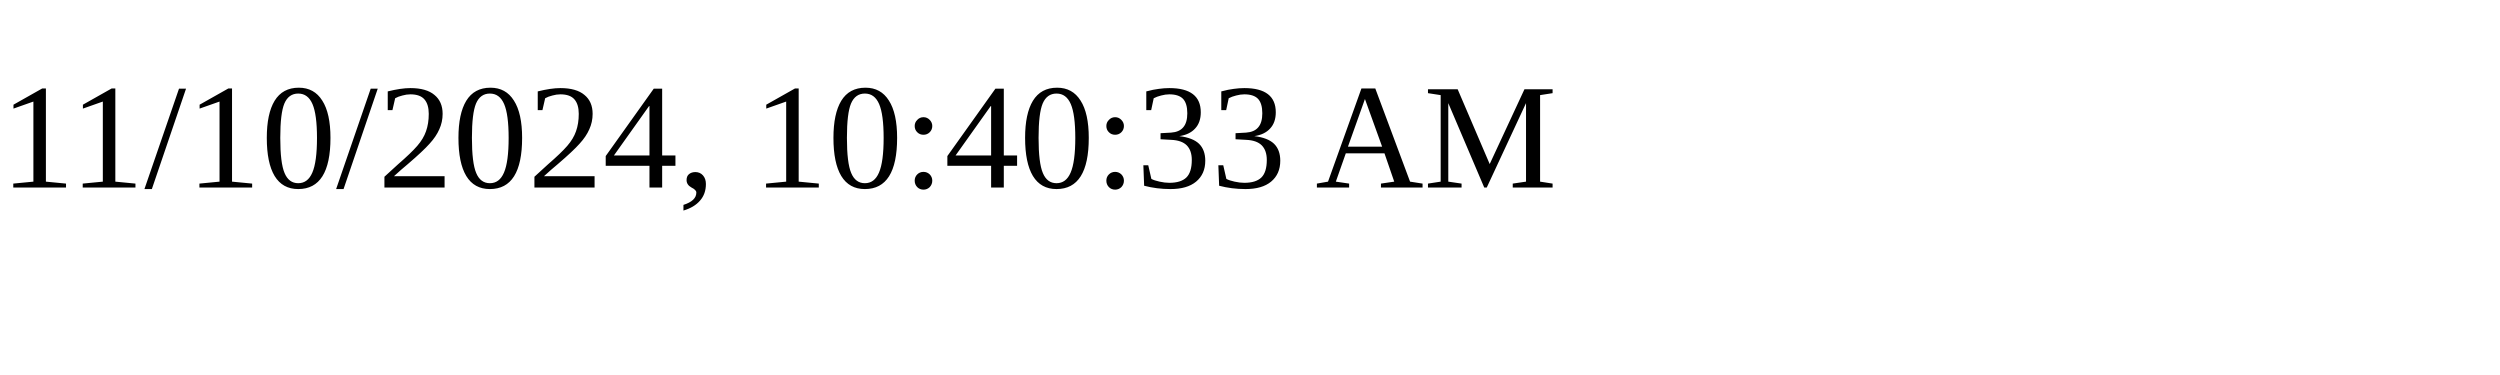
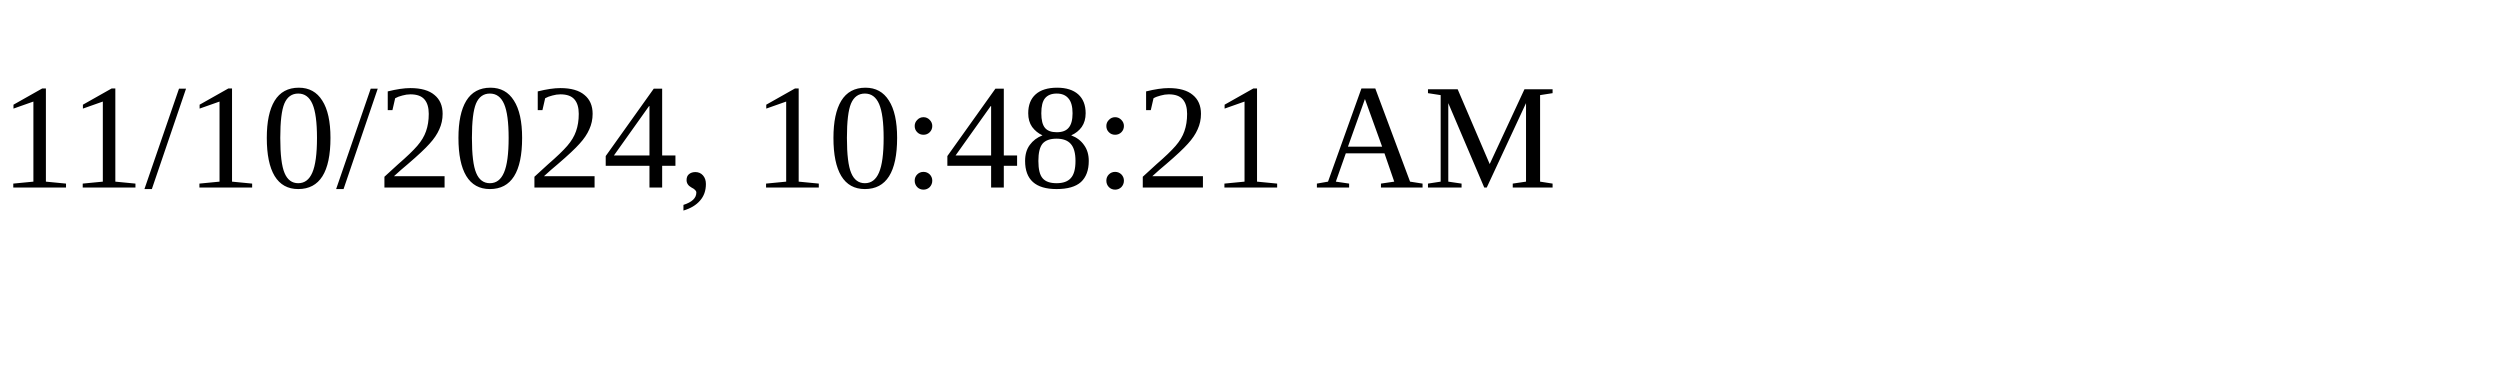
<svg xmlns="http://www.w3.org/2000/svg" height="30" width="200">
-   <text x="0" y="15">11/10/2024, 10:40:33 AM</text>
+   <text x="0" y="15">11/10/2024, 10:48:21 AM</text>
</svg>
